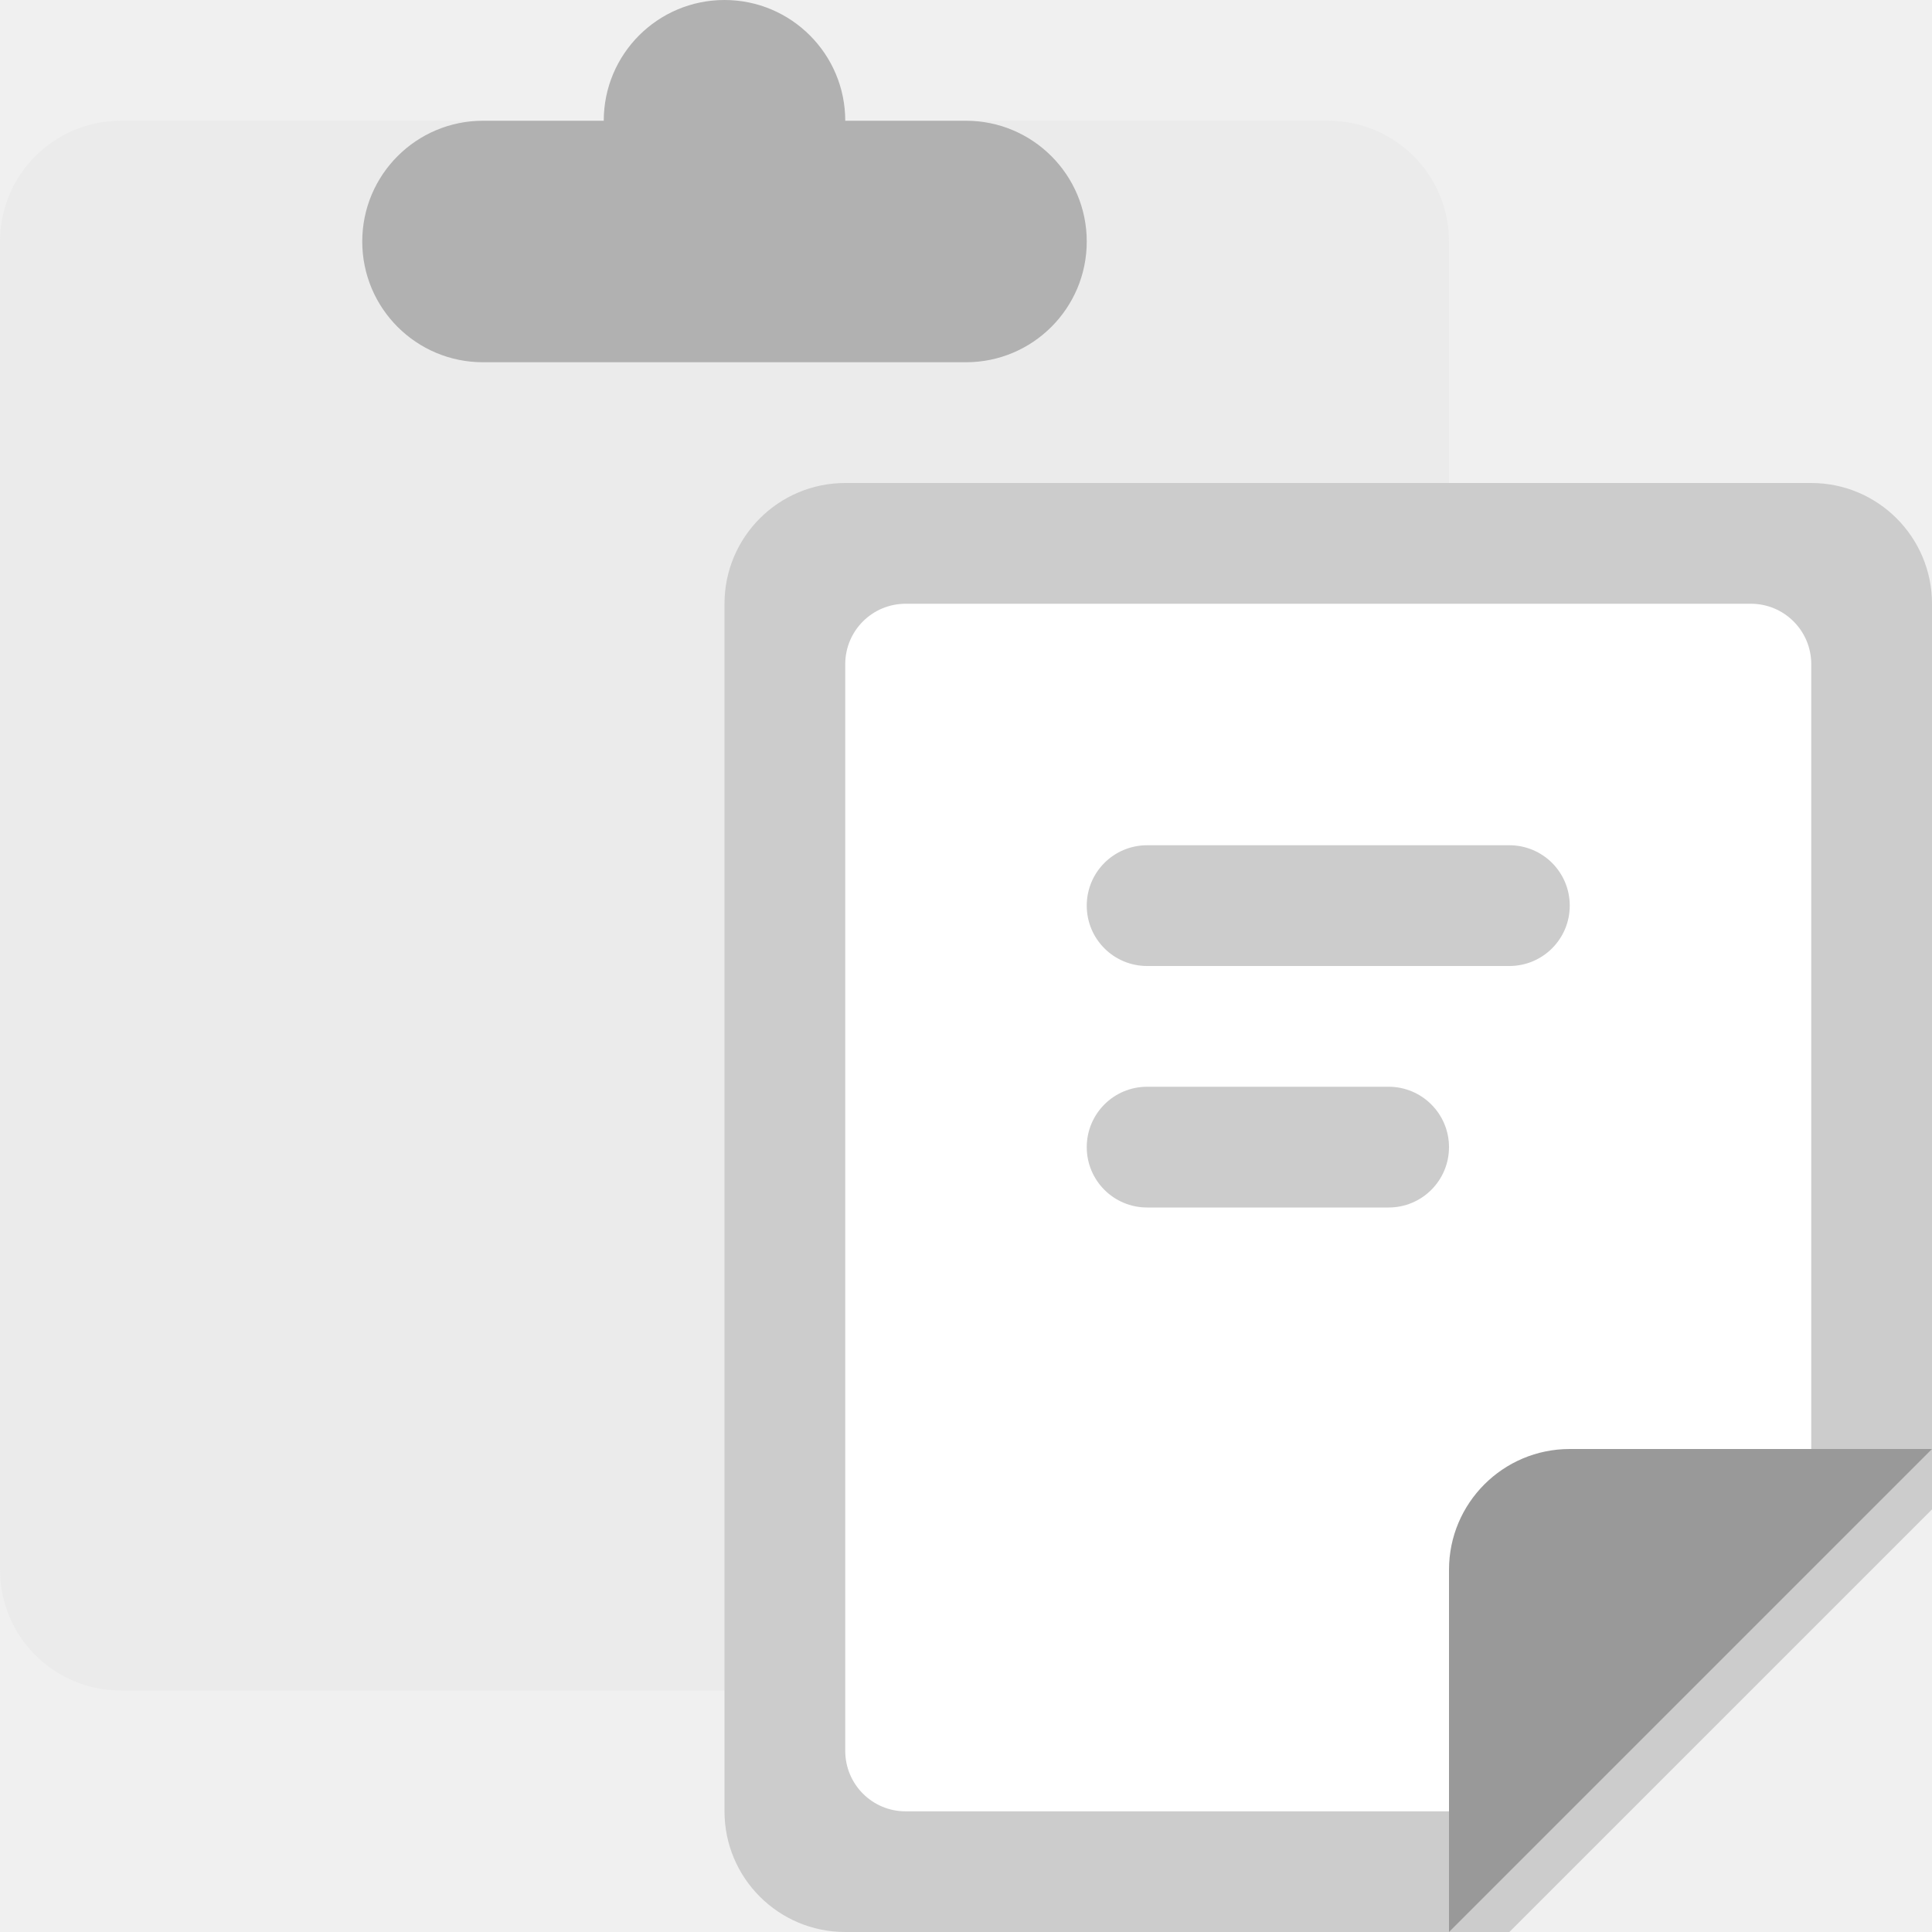
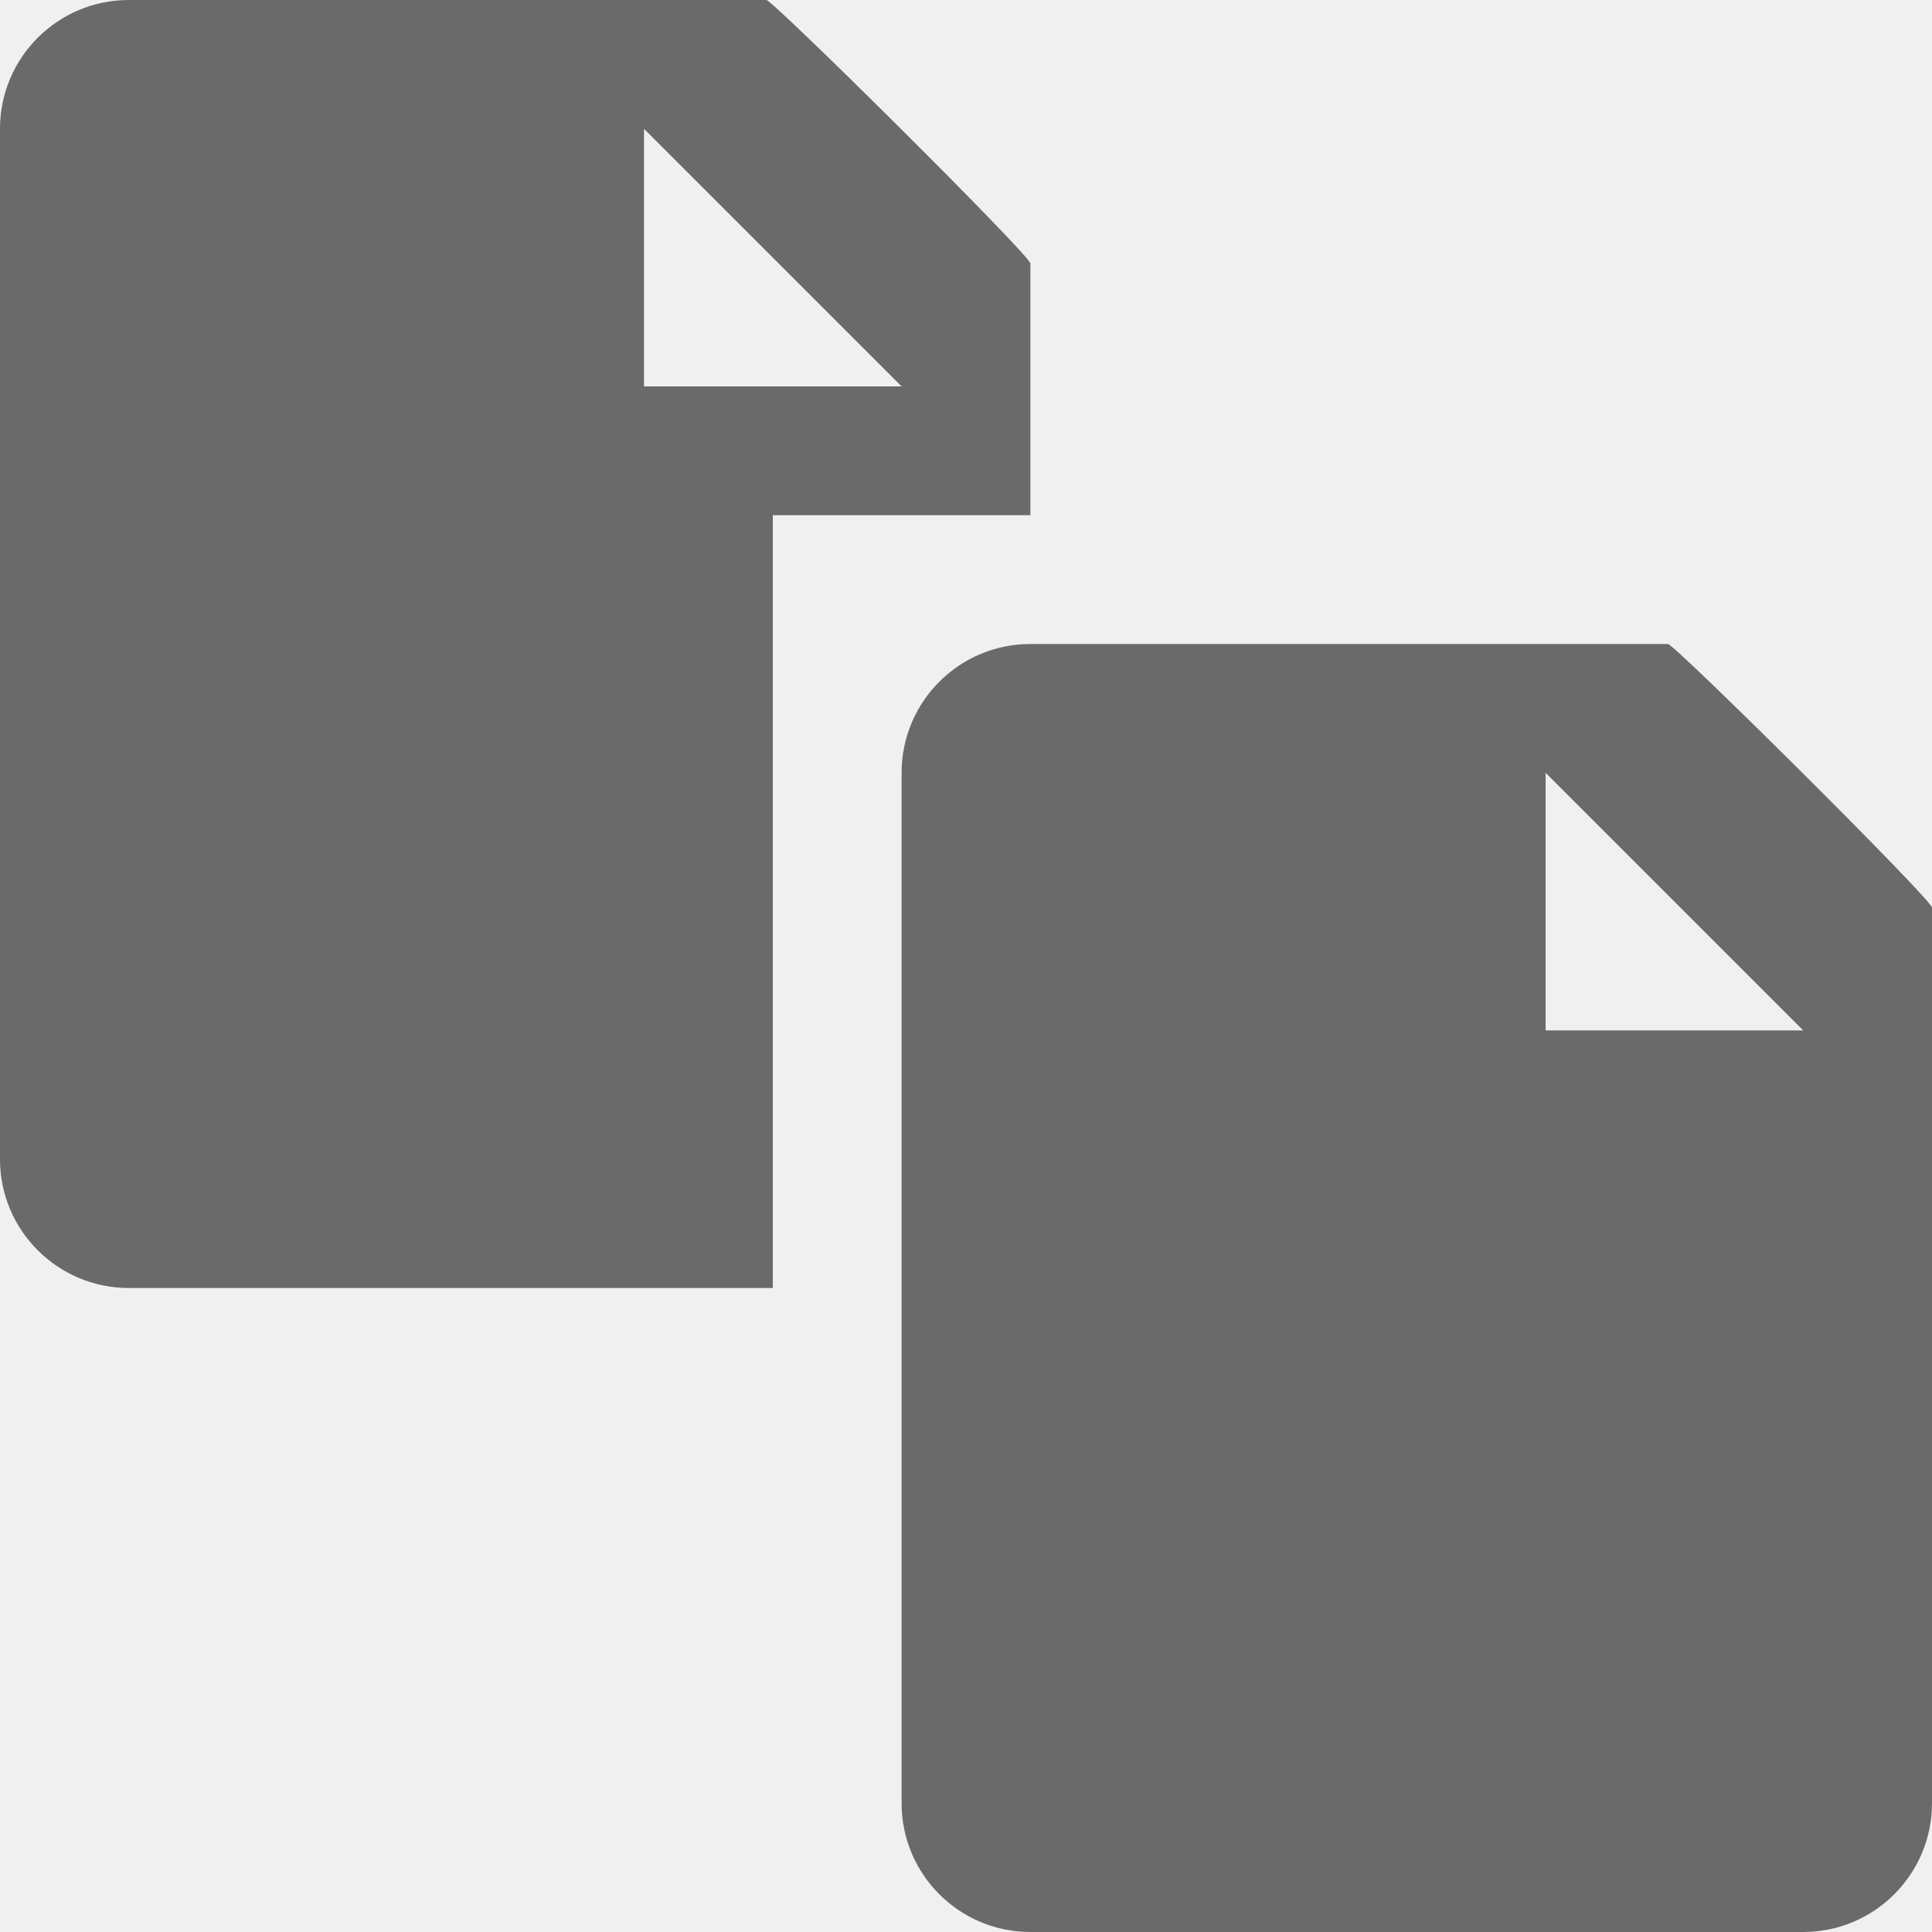
- <svg xmlns="http://www.w3.org/2000/svg" width="24px" height="24px" viewBox="0 0 24 24" version="1.1">
-   <defs />
-   <g id="All-Screens" stroke="none" stroke-width="1" fill="none" fill-rule="evenodd">
-     <g id="copy-icon-normal">
-       <path d="M16.5,1.5 L1.5,1.5 C0.671,1.5 0,2.172 0,3 L0,19.5 C0,20.329 0.671,21 1.5,21 L16.5,21 C17.328,21 18,20.329 18,19.5 L18,3 C18,2.172 17.328,1.5 16.5,1.5" id="Fill-1" fill="#EBEBEB" />
-       <path d="M12,1.5 L10.5,1.5 C10.5,0.672 9.828,0 9,0 C8.171,0 7.5,0.672 7.5,1.5 L6,1.5 C5.171,1.5 4.5,2.172 4.5,3 C4.5,3.829 5.171,4.5 6,4.5 L12,4.5 C12.828,4.5 13.5,3.829 13.5,3 C13.5,2.172 12.828,1.5 12,1.5" id="Fill-3" fill="#B1B1B1" />
-       <path d="M22.5,6 L10.5,6 C9.671,6 9,6.672 9,7.5 L9,22.501 C9,23.329 9.671,24 10.5,24 L18.75,24 L24,18.75 L24,7.5 C24,6.672 23.328,6 22.5,6" id="Fill-5" fill="#CCCCCC" />
-       <path d="M21.75,7.5 L11.25,7.5 C10.835,7.5 10.5,7.836 10.5,8.25 L10.5,21.75 C10.5,22.165 10.835,22.501 11.25,22.501 L18,22.501 L22.5,18 L22.5,8.25 C22.5,7.836 22.165,7.5 21.75,7.5" id="Fill-7" fill="#FFFFFF" />
-       <path d="M18.75,10.5 L14.25,10.5 C13.835,10.5 13.5,10.835 13.5,11.25 C13.5,11.665 13.835,12 14.25,12 L18.75,12 C19.164,12 19.5,11.665 19.5,11.25 C19.5,10.835 19.164,10.5 18.75,10.5 M17.25,13.5 L14.25,13.5 C13.835,13.5 13.5,13.836 13.5,14.25 C13.5,14.665 13.835,15 14.25,15 L17.25,15 C17.664,15 18,14.665 18,14.25 C18,13.836 17.664,13.5 17.25,13.5" id="Fill-9" fill="#CCCCCC" />
-       <path d="M19.5,18 C18.671,18 18,18.673 18,19.5 L18,24 L24,18 L19.5,18 Z" id="Fill-11" fill="#999999" />
-     </g>
-   </g>
+ <svg xmlns="http://www.w3.org/2000/svg" id="copy.svg" width="15" height="15" viewBox="0 0 15 15">
+   <defs>
+     <style>
+       .cls-1 {
+         fill: #6a6a6a;
+         fill-rule: evenodd;
+       }
+     </style>
+   </defs>
+   <path class="cls-1" d="M1206,817v6h-5a1,1,0,0,1-1-1v-8a1,1,0,0,1,1-1h4.95c0.05,0,2.05,1.984,2.05,2.046V817h-2Zm-1-3v2h2Z" transform="translate(-1200 -813)" />
+   <path id="copy_icon_copy" data-name="copy icon copy" class="cls-1" d="M1214,828h-6a1,1,0,0,1-1-1v-8a1,1,0,0,1,1-1h4.95c0.05,0,2.05,1.985,2.05,2.047V827A1,1,0,0,1,1214,828Zm-2-9v2h2Z" transform="translate(-1200 -813)" />
</svg>
